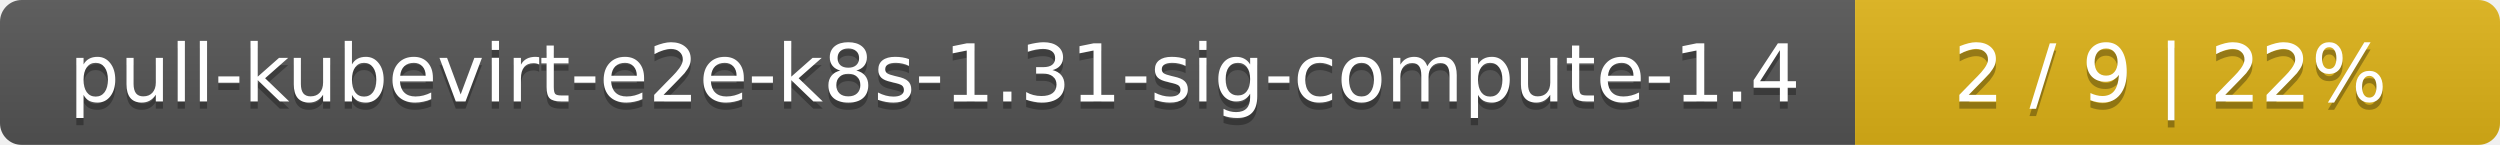
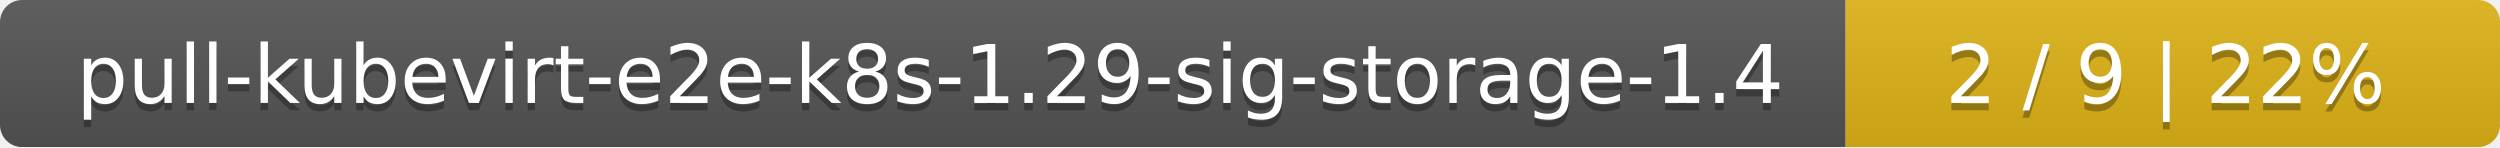
- <svg xmlns="http://www.w3.org/2000/svg" width="345" height="20">
+ <svg xmlns="http://www.w3.org/2000/svg" width="340" height="20">
  <linearGradient id="smooth" x2="0" y2="100%">
    <stop offset="0" stop-color="#bbb" stop-opacity=".1" />
    <stop offset="1" stop-opacity=".1" />
  </linearGradient>
  <mask id="round">
-     <rect width="345" height="20" rx="3" fill="#fff" />
+     <rect width="340" height="20" rx="3" fill="#fff" />
  </mask>
  <g mask="url(#round)">
-     <rect width="256" height="20" fill="#555" />
-     <rect x="256" width="89" height="20" fill="#dfb317" />
-     <rect width="345" height="20" fill="url(#smooth)" />
+     <rect width="251" height="20" fill="#555" />
+     <rect x="251" width="89" height="20" fill="#dfb317" />
+     <rect width="340" height="20" fill="url(#smooth)" />
  </g>
  <g fill="#fff" text-anchor="middle" font-family="DejaVu Sans,Verdana,Geneva,sans-serif" font-size="11">
-     <text x="129" y="15" fill="#010101" fill-opacity=".3">pull-kubevirt-e2e-k8s-1.31-sig-compute-1.4</text>
-     <text x="129" y="14">pull-kubevirt-e2e-k8s-1.31-sig-compute-1.4</text>
-     <text x="299.5" y="15" fill="#010101" fill-opacity=".3">2 / 9    |    22%</text>
-     <text x="299.5" y="14">2 / 9    |    22%</text>
+     <text x="126.5" y="15" fill="#010101" fill-opacity=".3">pull-kubevirt-e2e-k8s-1.29-sig-storage-1.4</text>
+     <text x="126.5" y="14">pull-kubevirt-e2e-k8s-1.29-sig-storage-1.4</text>
+     <text x="294.5" y="15" fill="#010101" fill-opacity=".3">2 / 9    |    22%</text>
+     <text x="294.5" y="14">2 / 9    |    22%</text>
  </g>
</svg>
